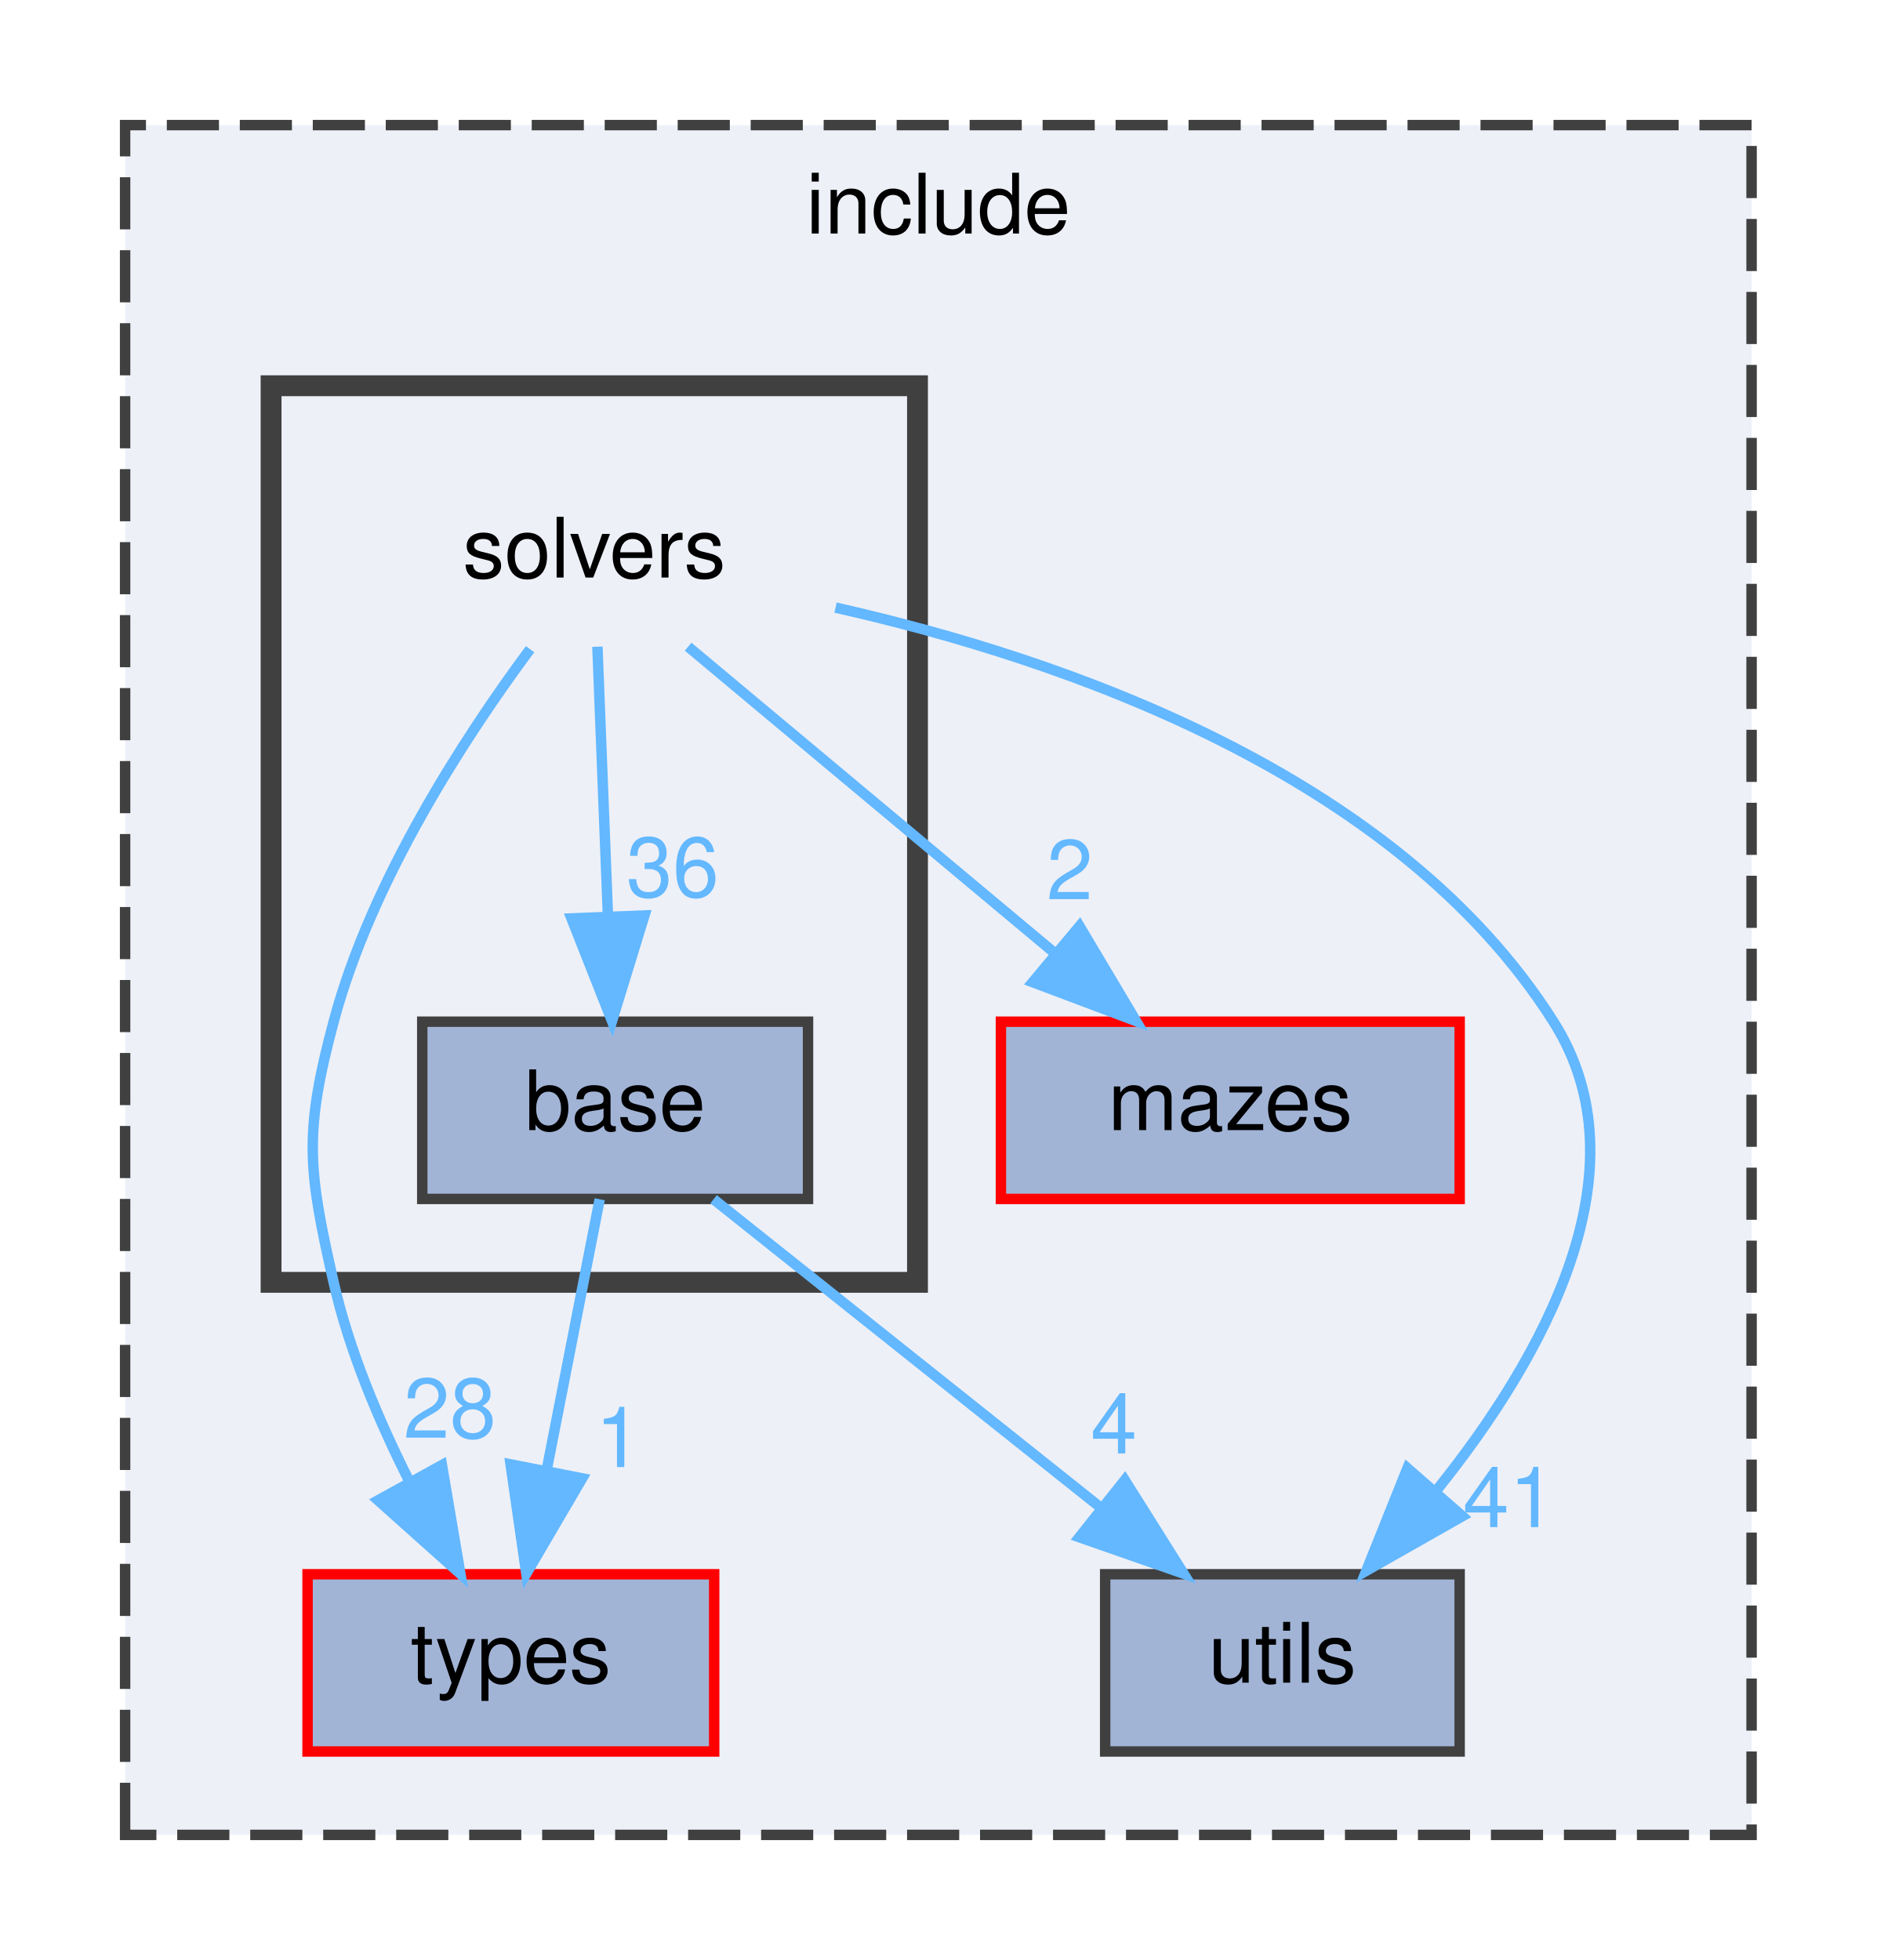
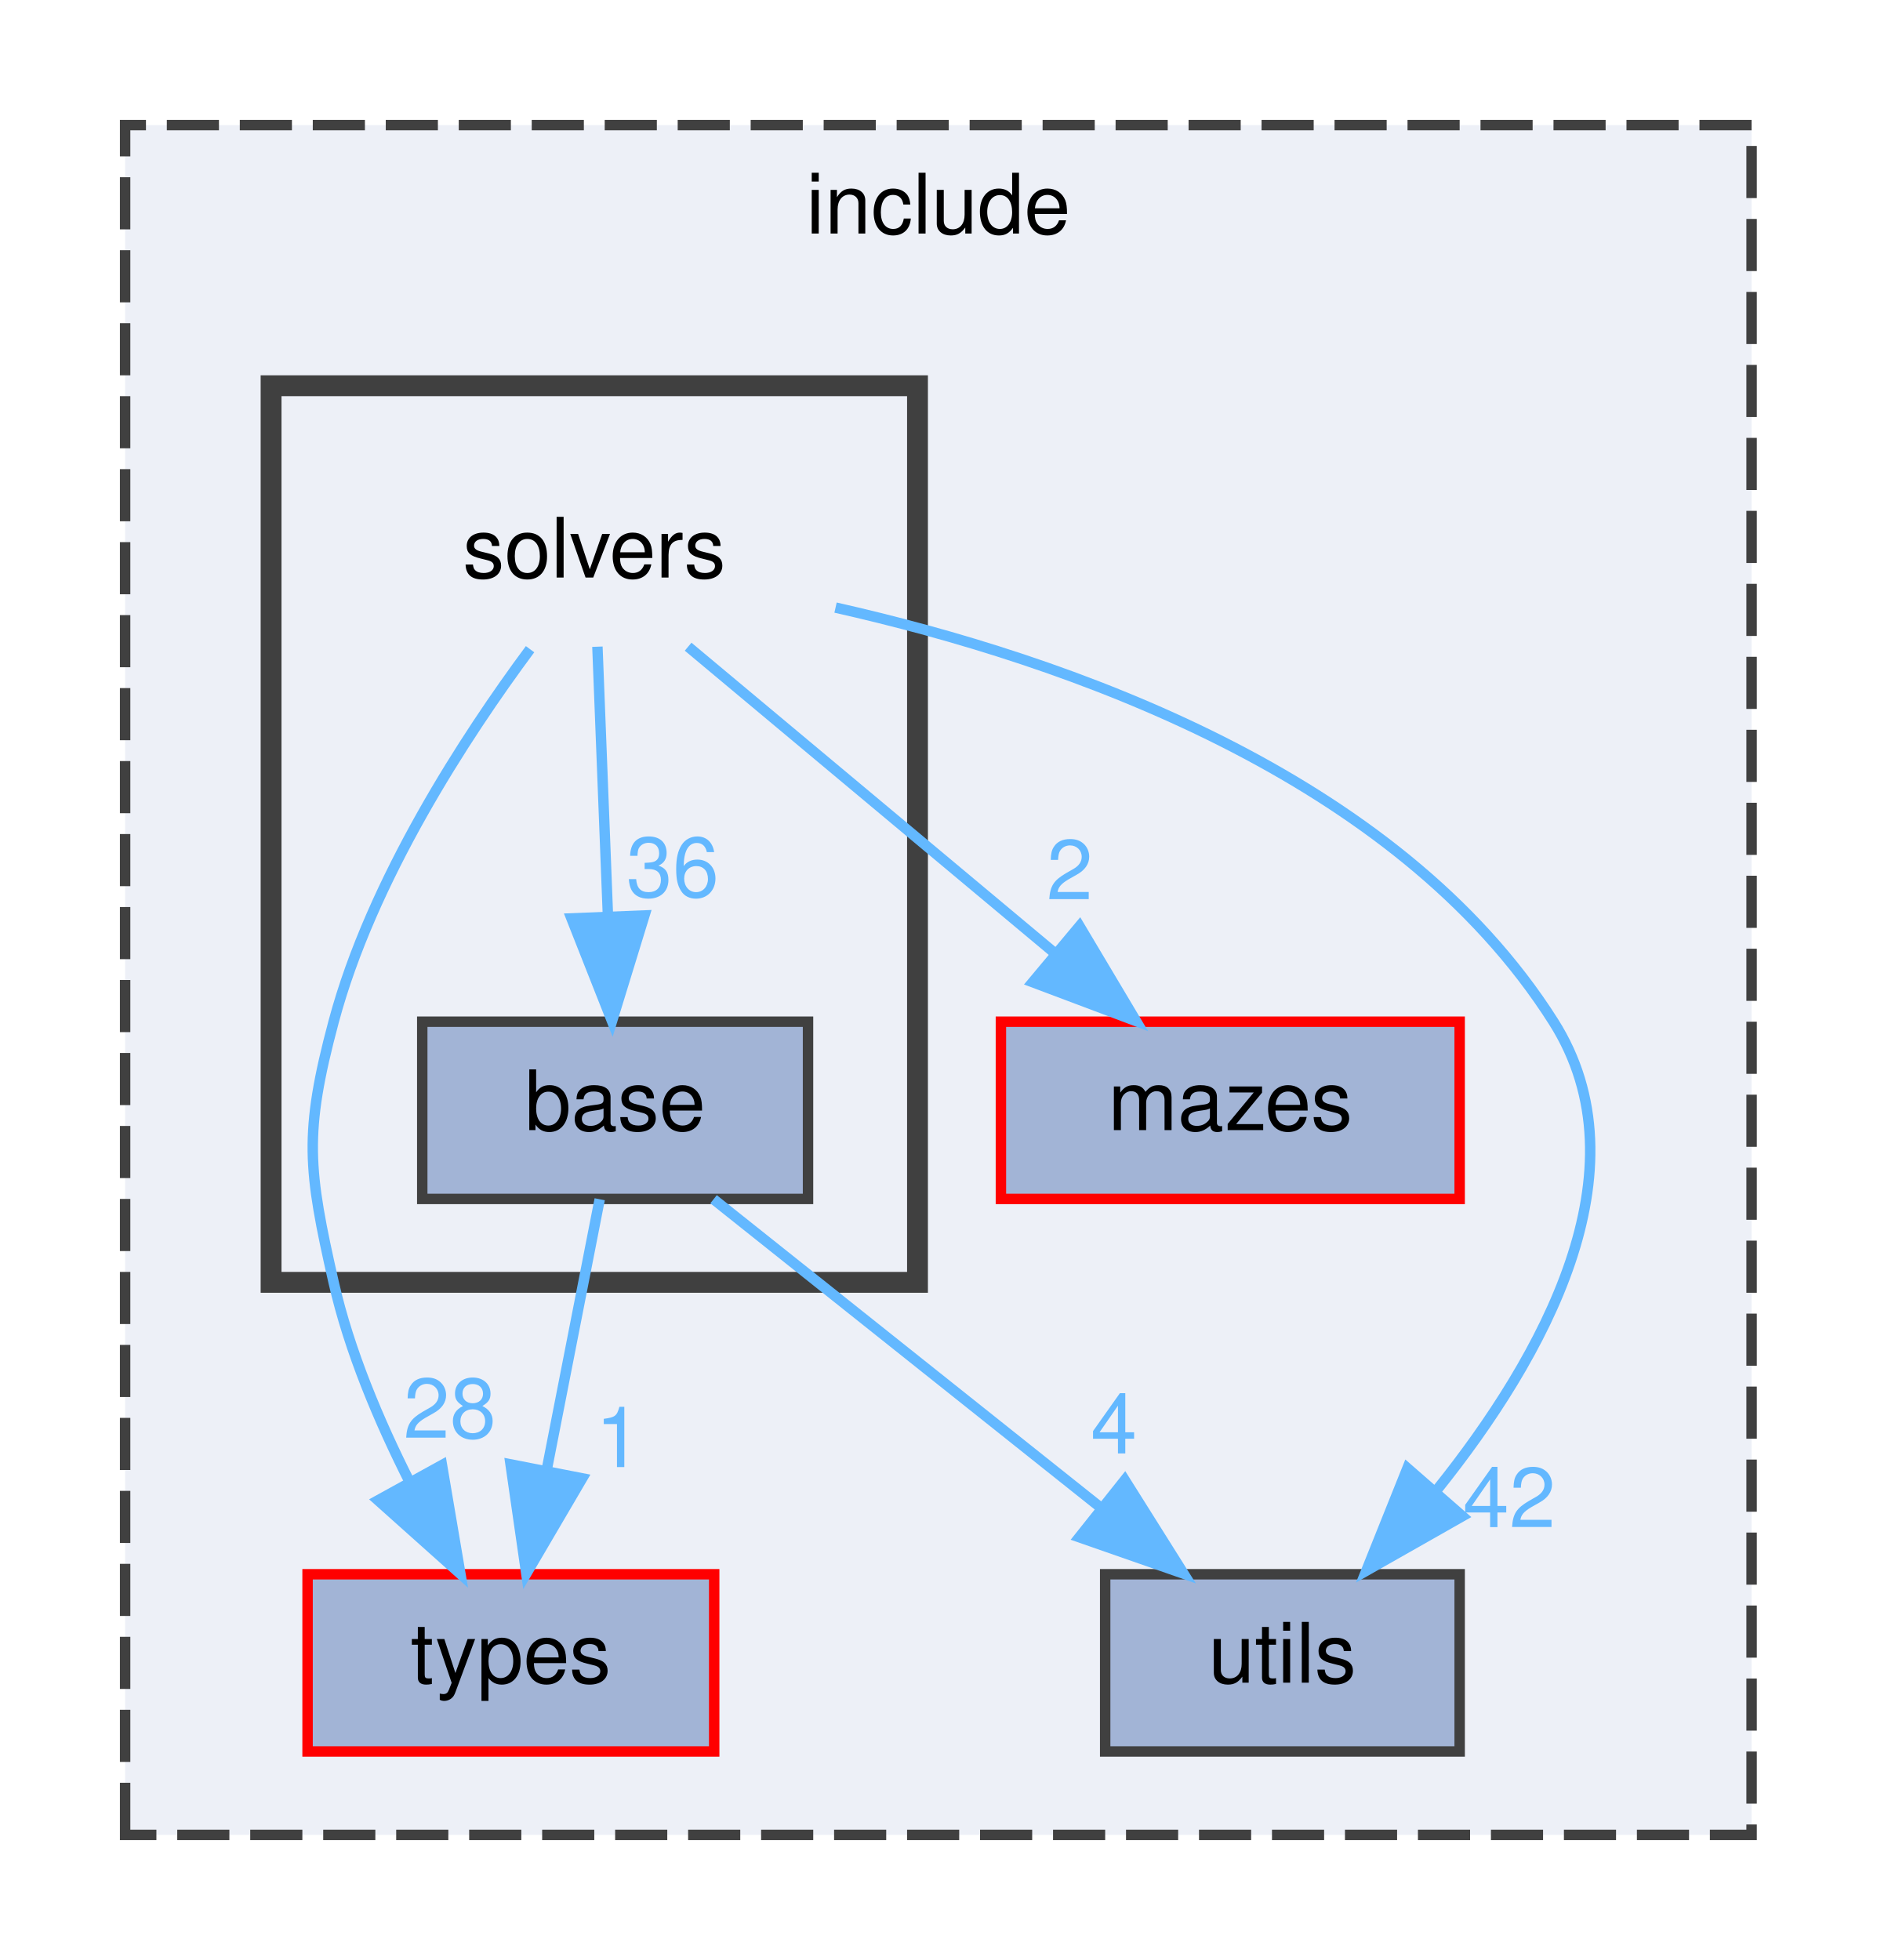
<svg xmlns="http://www.w3.org/2000/svg" xmlns:xlink="http://www.w3.org/1999/xlink" width="180pt" height="188pt" viewBox="0.00 0.00 180.00 188.00">
  <g id="graph0" class="graph" transform="scale(1 1) rotate(0) translate(4 184)">
    <g id="clust1" class="cluster">
      <g id="a_clust1">
        <a xlink:href="dir_d44c64559bbebec7f509842c48db8b23.html" target="_top" xlink:title="include">
          <polygon fill="#edf0f7" stroke="#404040" stroke-dasharray="5,2" points="8,-8 8,-172 164,-172 164,-8 8,-8" />
          <text text-anchor="middle" x="86" y="-161.6" font-family="Helvetica,sans-Serif" font-size="8.00">include</text>
        </a>
      </g>
    </g>
    <g id="clust2" class="cluster">
      <g id="a_clust2">
        <a xlink:href="dir_949292de90bec6ca0ef87cb838b26113.html" target="_top">
          <polygon fill="#edf0f7" stroke="#404040" stroke-width="2" points="22,-61 22,-147 84,-147 84,-61 22,-61" />
        </a>
      </g>
    </g>
    <g id="node1" class="node">
      <g id="a_node1">
        <a xlink:href="dir_0ad255a918b7fba820a1ddafed6fa637.html" target="_top" xlink:title="types">
          <polygon fill="#a2b4d6" stroke="red" points="64.5,-33 25.5,-33 25.5,-16 64.5,-16 64.5,-33" />
          <text text-anchor="middle" x="45" y="-22.6" font-family="Helvetica,sans-Serif" font-size="8.00">types</text>
        </a>
      </g>
    </g>
    <g id="node2" class="node">
      <g id="a_node2">
        <a xlink:href="dir_4d98151ebc14e036e8623fd77932f1bb.html" target="_top" xlink:title="mazes">
          <polygon fill="#a2b4d6" stroke="red" points="136,-86 92,-86 92,-69 136,-69 136,-86" />
          <text text-anchor="middle" x="114" y="-75.6" font-family="Helvetica,sans-Serif" font-size="8.00">mazes</text>
        </a>
      </g>
    </g>
    <g id="node3" class="node">
      <g id="a_node3">
        <a xlink:href="dir_821002d4f10779a80d4fb17bc32f21f1.html" target="_top" xlink:title="utils">
          <polygon fill="#a2b4d6" stroke="#404040" points="136,-33 102,-33 102,-16 136,-16 136,-33" />
          <text text-anchor="middle" x="119" y="-22.6" font-family="Helvetica,sans-Serif" font-size="8.00">utils</text>
        </a>
      </g>
    </g>
    <g id="node4" class="node">
      <text text-anchor="middle" x="53" y="-128.6" font-family="Helvetica,sans-Serif" font-size="8.00">solvers</text>
    </g>
    <g id="edge1" class="edge">
      <g id="a_edge1">
        <a xlink:href="dir_000008_000009.html" target="_top">
          <path fill="none" stroke="#63b8ff" d="M46.84,-121.73C40.68,-113.43 31.64,-99.63 28,-86 25.13,-75.26 25.54,-71.84 28,-61 29.49,-54.43 32.36,-47.65 35.32,-41.8" />
          <polygon fill="#63b8ff" stroke="#63b8ff" points="38.39,-43.47 40.16,-33.03 32.26,-40.09 38.39,-43.47" />
        </a>
      </g>
      <g id="a_edge1-headlabel">
        <a xlink:href="dir_000008_000009.html" target="_top" xlink:title="28">
          <text text-anchor="middle" x="39.14" y="-46.09" font-family="Helvetica,sans-Serif" font-size="8.00" fill="#63b8ff">28</text>
        </a>
      </g>
    </g>
    <g id="edge2" class="edge">
      <g id="a_edge2">
        <a xlink:href="dir_000008_000005.html" target="_top">
          <path fill="none" stroke="#63b8ff" d="M62,-121.97C71.19,-114.29 85.68,-102.18 97.03,-92.69" />
          <polygon fill="#63b8ff" stroke="#63b8ff" points="99.54,-95.16 104.96,-86.06 95.05,-89.79 99.54,-95.16" />
        </a>
      </g>
      <g id="a_edge2-headlabel">
        <a xlink:href="dir_000008_000005.html" target="_top" xlink:title="2">
          <text text-anchor="middle" x="98.6" y="-97.74" font-family="Helvetica,sans-Serif" font-size="8.00" fill="#63b8ff">2</text>
        </a>
      </g>
    </g>
    <g id="edge4" class="edge">
      <g id="a_edge4">
        <a xlink:href="dir_000008_000010.html" target="_top">
          <path fill="none" stroke="#63b8ff" d="M76.14,-125.72C98.12,-120.77 129.97,-109.73 145,-86 154.05,-71.72 143.97,-53.75 133.84,-41.12" />
          <polygon fill="#63b8ff" stroke="#63b8ff" points="136.26,-38.57 127.05,-33.34 130.99,-43.17 136.26,-38.57" />
        </a>
      </g>
      <g id="a_edge4-headlabel">
-         <a xlink:href="dir_000008_000010.html" target="_top" xlink:title="41">
-           <text text-anchor="middle" x="140.76" y="-37.52" font-family="Helvetica,sans-Serif" font-size="8.00" fill="#63b8ff">41</text>
+         <a xlink:href="dir_000008_000010.html" target="_top" xlink:title="42">
+           <text text-anchor="middle" x="140.76" y="-37.52" font-family="Helvetica,sans-Serif" font-size="8.00" fill="#63b8ff">42</text>
        </a>
      </g>
    </g>
    <g id="node5" class="node">
      <g id="a_node5">
        <a xlink:href="dir_6aece8b0ac0cfc4ca2933706f09f70a1.html" target="_top" xlink:title="base">
          <polygon fill="#a2b4d6" stroke="#404040" points="73.5,-86 36.5,-86 36.5,-69 73.5,-69 73.5,-86" />
          <text text-anchor="middle" x="55" y="-75.6" font-family="Helvetica,sans-Serif" font-size="8.00">base</text>
        </a>
      </g>
    </g>
    <g id="edge3" class="edge">
      <g id="a_edge3">
        <a xlink:href="dir_000008_000000.html" target="_top">
          <path fill="none" stroke="#63b8ff" d="M53.3,-121.97C53.56,-115.19 53.96,-104.97 54.31,-96.13" />
          <polygon fill="#63b8ff" stroke="#63b8ff" points="57.81,-96.19 54.7,-86.06 50.81,-95.91 57.81,-96.19" />
        </a>
      </g>
      <g id="a_edge3-headlabel">
        <a xlink:href="dir_000008_000000.html" target="_top" xlink:title="36">
          <text text-anchor="middle" x="60.51" y="-97.99" font-family="Helvetica,sans-Serif" font-size="8.00" fill="#63b8ff">36</text>
        </a>
      </g>
    </g>
    <g id="edge5" class="edge">
      <g id="a_edge5">
        <a xlink:href="dir_000000_000009.html" target="_top">
          <path fill="none" stroke="#63b8ff" d="M53.52,-68.97C52.2,-62.19 50.19,-51.97 48.46,-43.13" />
          <polygon fill="#63b8ff" stroke="#63b8ff" points="51.84,-42.2 46.48,-33.06 44.97,-43.54 51.84,-42.2" />
        </a>
      </g>
      <g id="a_edge5-headlabel">
        <a xlink:href="dir_000000_000009.html" target="_top" xlink:title="1">
          <text text-anchor="middle" x="55.32" y="-43.28" font-family="Helvetica,sans-Serif" font-size="8.00" fill="#63b8ff">1</text>
        </a>
      </g>
    </g>
    <g id="edge6" class="edge">
      <g id="a_edge6">
        <a xlink:href="dir_000000_000010.html" target="_top">
          <path fill="none" stroke="#63b8ff" d="M64.44,-68.97C74.18,-61.22 89.59,-48.94 101.55,-39.41" />
          <polygon fill="#63b8ff" stroke="#63b8ff" points="103.88,-42.03 109.52,-33.06 99.52,-36.55 103.88,-42.03" />
        </a>
      </g>
      <g id="a_edge6-headlabel">
        <a xlink:href="dir_000000_000010.html" target="_top" xlink:title="4">
          <text text-anchor="middle" x="102.84" y="-44.59" font-family="Helvetica,sans-Serif" font-size="8.00" fill="#63b8ff">4</text>
        </a>
      </g>
    </g>
  </g>
</svg>
